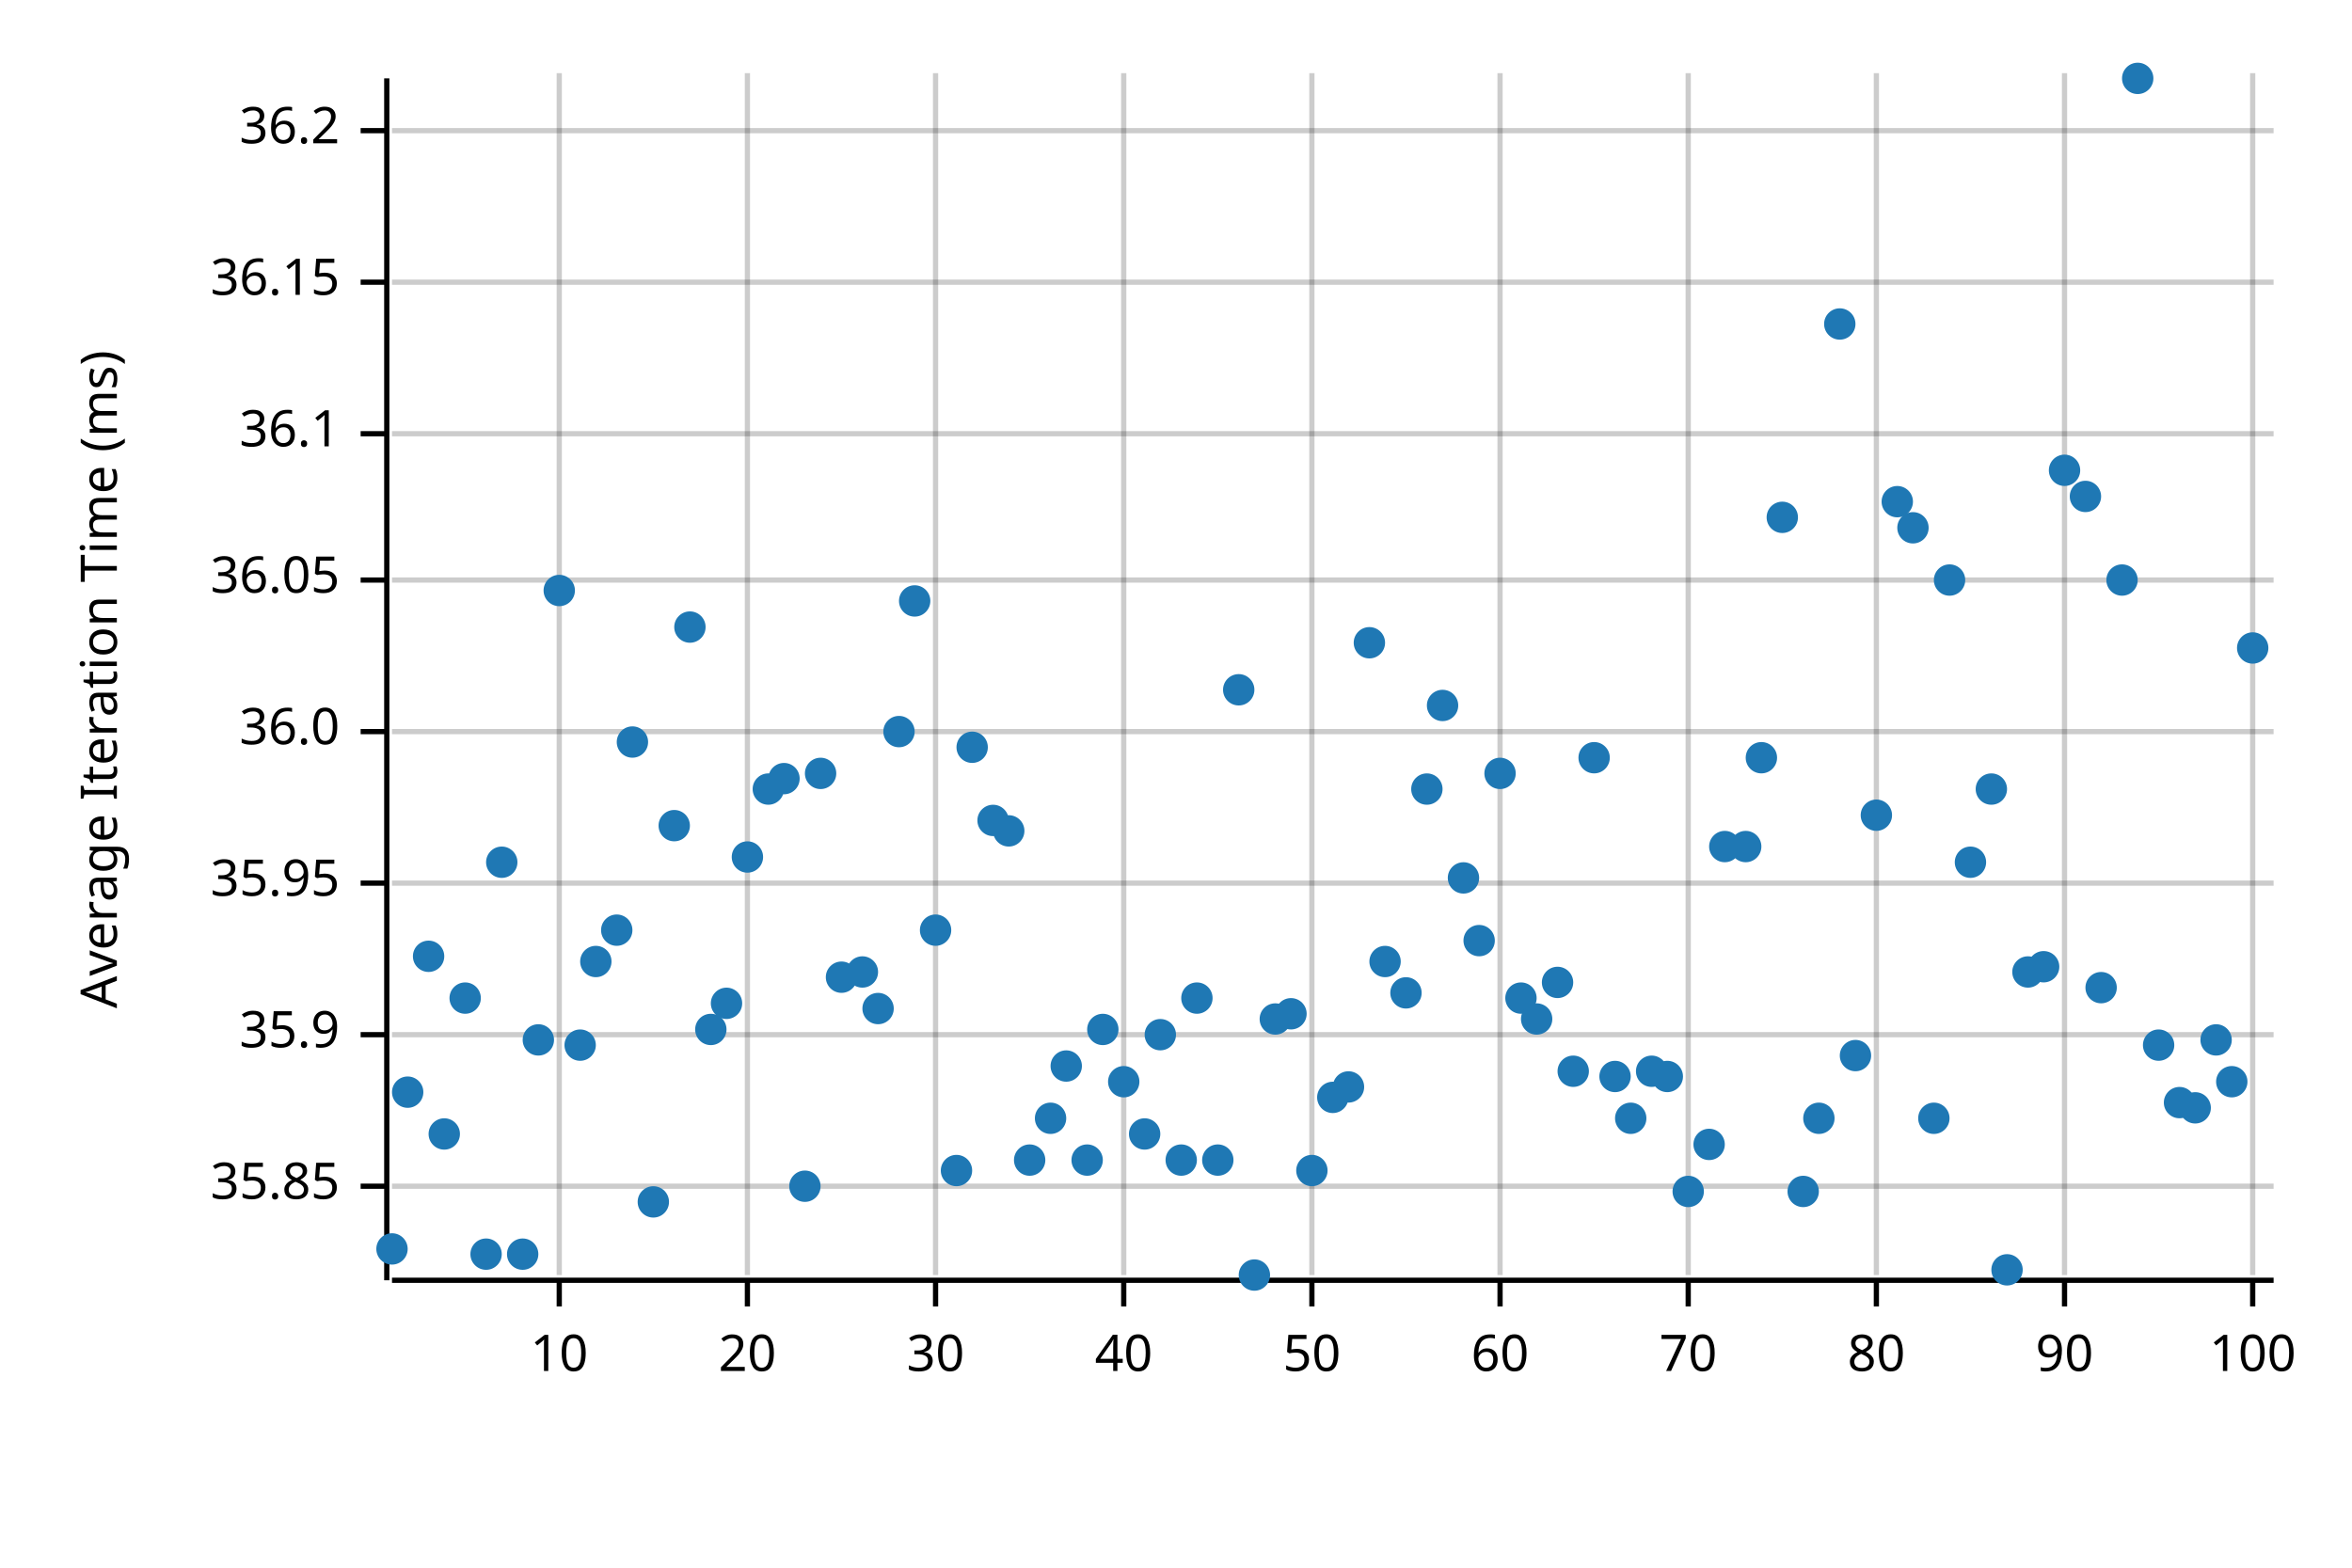
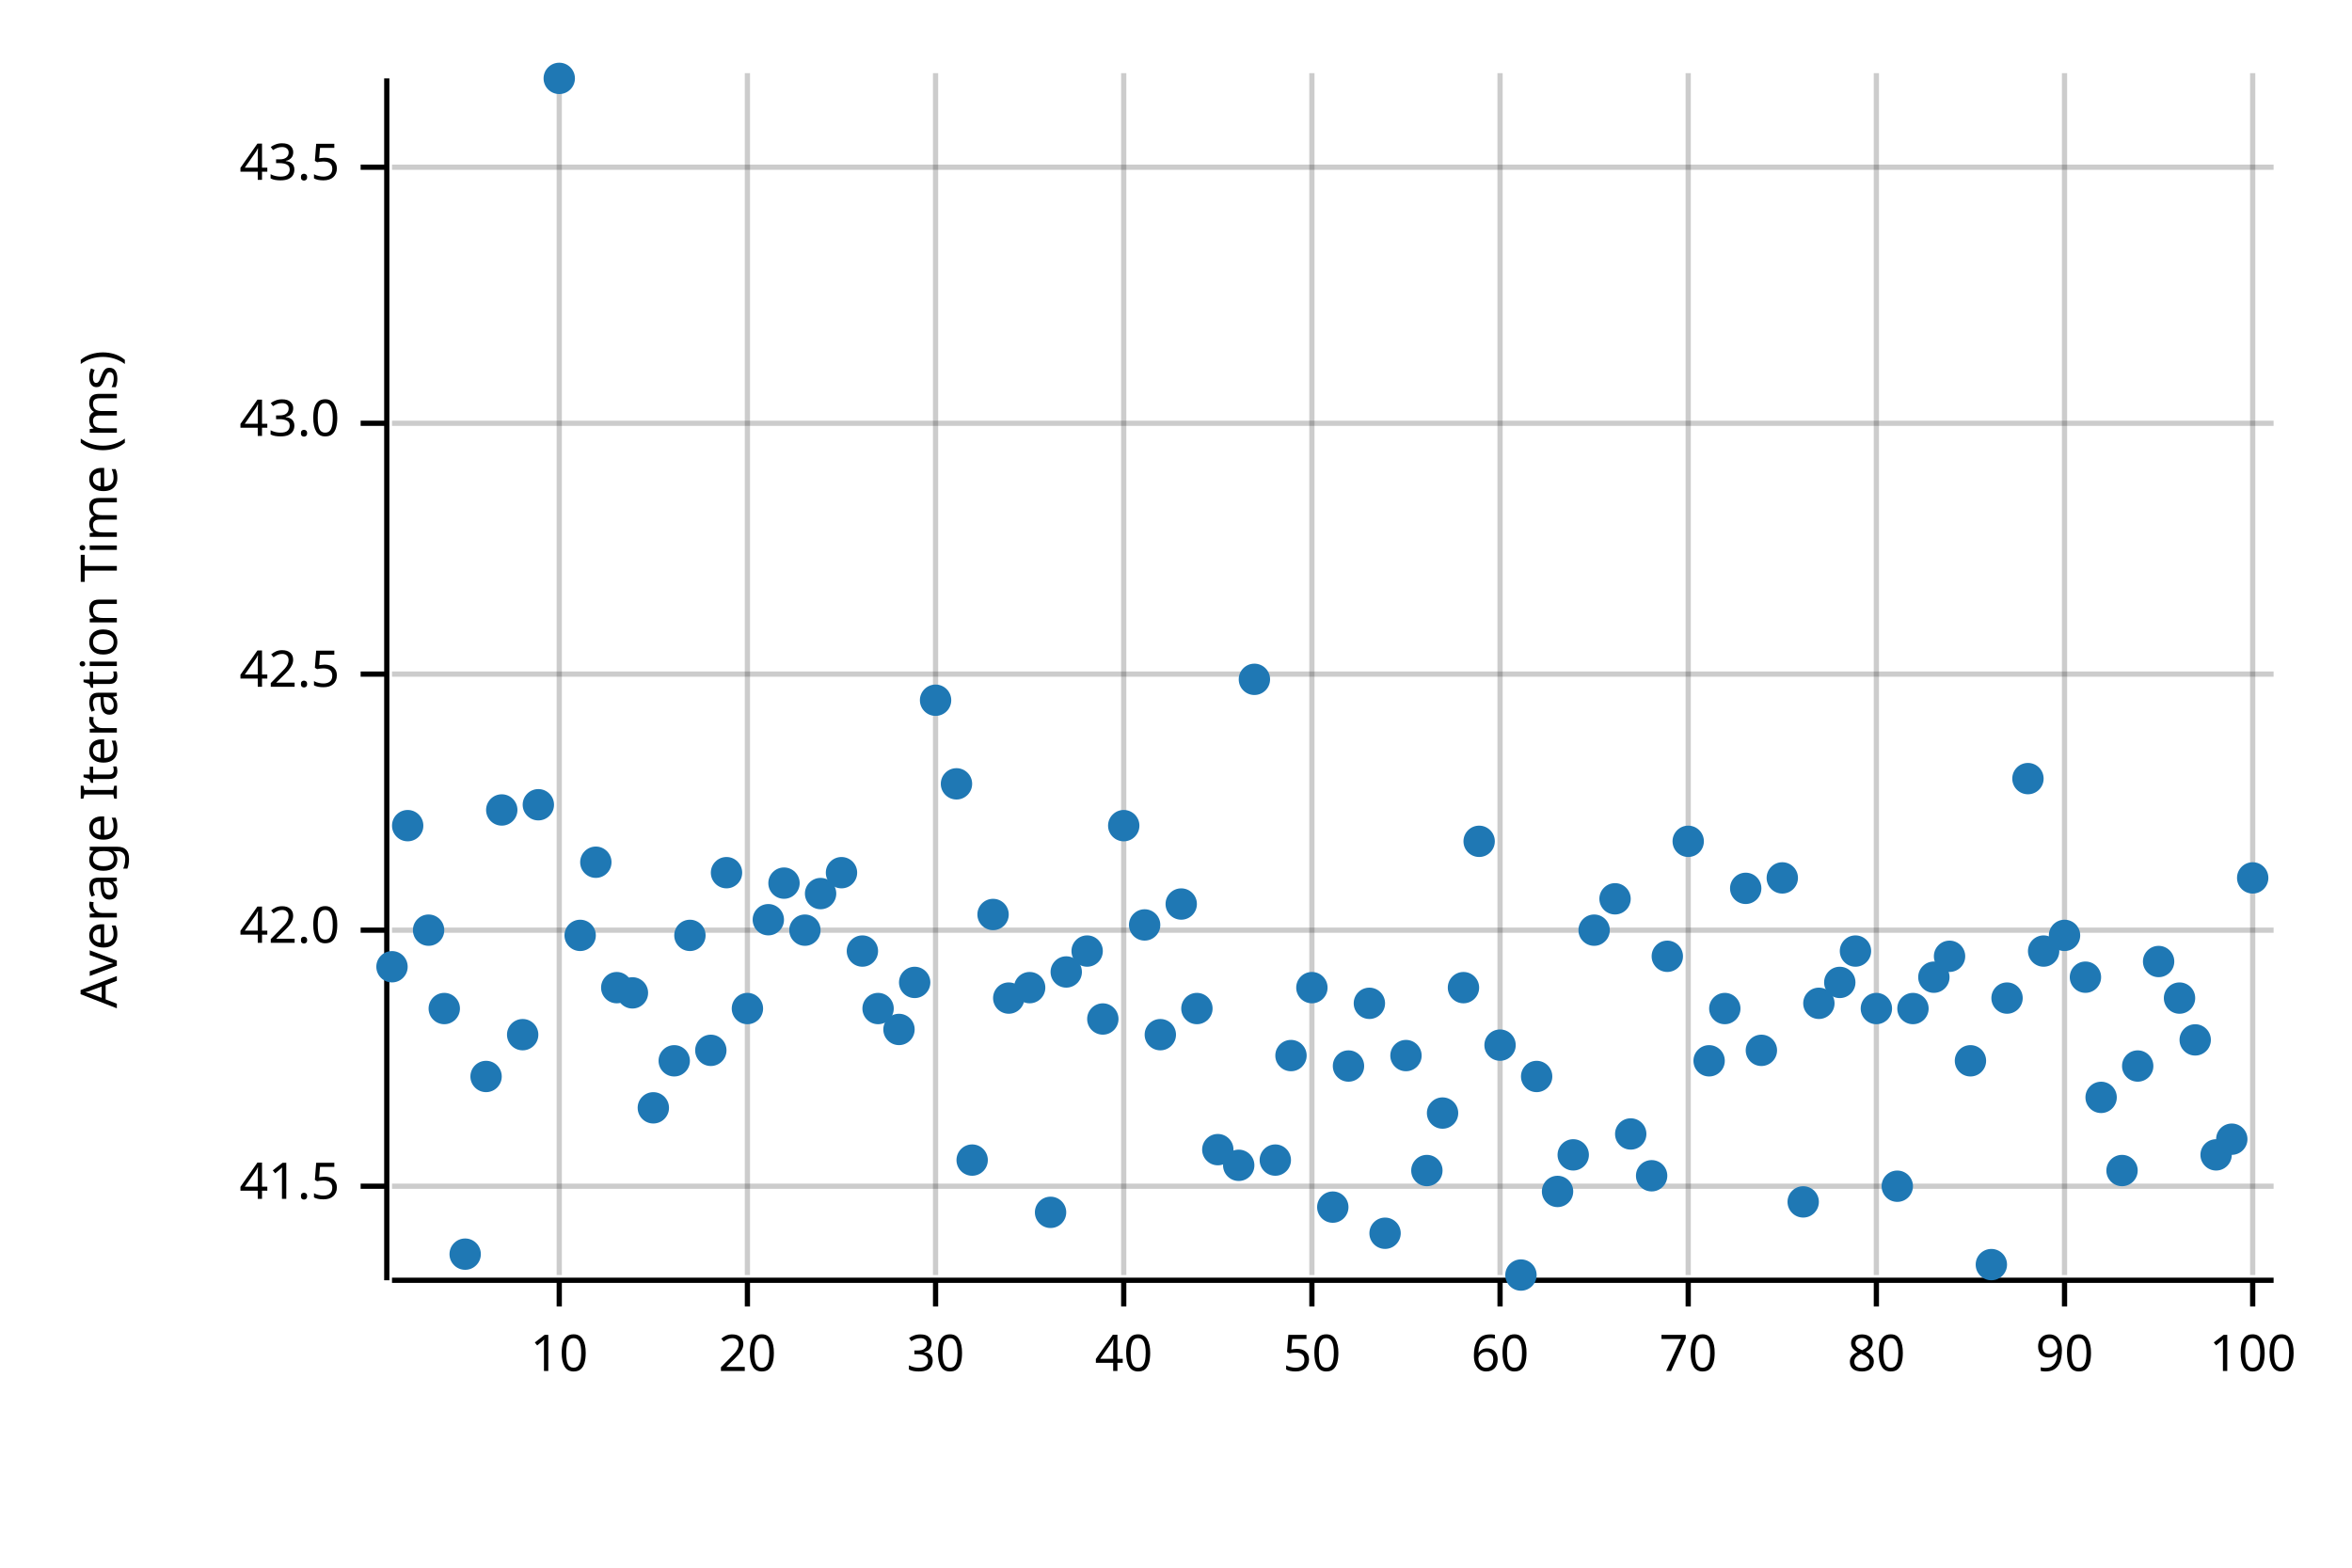
<svg xmlns="http://www.w3.org/2000/svg" width="450" height="300" viewBox="0 0 450 300">
  <text x="15" y="130" dy="0.76em" text-anchor="middle" font-family="sans-serif" font-size="9.677" opacity="1" fill="#000000" transform="rotate(270, 15, 130)">
Average Iteration Time (ms)
</text>
  <line opacity="0.2" stroke="#000000" stroke-width="1" x1="107" y1="244" x2="107" y2="14" />
  <line opacity="0.2" stroke="#000000" stroke-width="1" x1="143" y1="244" x2="143" y2="14" />
  <line opacity="0.2" stroke="#000000" stroke-width="1" x1="179" y1="244" x2="179" y2="14" />
  <line opacity="0.2" stroke="#000000" stroke-width="1" x1="215" y1="244" x2="215" y2="14" />
  <line opacity="0.2" stroke="#000000" stroke-width="1" x1="251" y1="244" x2="251" y2="14" />
  <line opacity="0.2" stroke="#000000" stroke-width="1" x1="287" y1="244" x2="287" y2="14" />
  <line opacity="0.2" stroke="#000000" stroke-width="1" x1="323" y1="244" x2="323" y2="14" />
  <line opacity="0.2" stroke="#000000" stroke-width="1" x1="359" y1="244" x2="359" y2="14" />
  <line opacity="0.2" stroke="#000000" stroke-width="1" x1="395" y1="244" x2="395" y2="14" />
  <line opacity="0.2" stroke="#000000" stroke-width="1" x1="431" y1="244" x2="431" y2="14" />
  <line opacity="0.2" stroke="#000000" stroke-width="1" x1="75" y1="227" x2="435" y2="227" />
-   <line opacity="0.2" stroke="#000000" stroke-width="1" x1="75" y1="198" x2="435" y2="198" />
-   <line opacity="0.2" stroke="#000000" stroke-width="1" x1="75" y1="169" x2="435" y2="169" />
-   <line opacity="0.2" stroke="#000000" stroke-width="1" x1="75" y1="140" x2="435" y2="140" />
-   <line opacity="0.2" stroke="#000000" stroke-width="1" x1="75" y1="111" x2="435" y2="111" />
-   <line opacity="0.2" stroke="#000000" stroke-width="1" x1="75" y1="83" x2="435" y2="83" />
-   <line opacity="0.2" stroke="#000000" stroke-width="1" x1="75" y1="54" x2="435" y2="54" />
-   <line opacity="0.2" stroke="#000000" stroke-width="1" x1="75" y1="25" x2="435" y2="25" />
+   <line opacity="0.2" stroke="#000000" stroke-width="1" x1="75" y1="178" x2="435" y2="178" />
+   <line opacity="0.2" stroke="#000000" stroke-width="1" x1="75" y1="129" x2="435" y2="129" />
+   <line opacity="0.2" stroke="#000000" stroke-width="1" x1="75" y1="81" x2="435" y2="81" />
+   <line opacity="0.2" stroke="#000000" stroke-width="1" x1="75" y1="32" x2="435" y2="32" />
  <polyline fill="none" opacity="1" stroke="#000000" stroke-width="1" points="74,15 74,245 " />
  <text x="65" y="227" dy="0.5ex" text-anchor="end" font-family="sans-serif" font-size="9.677" opacity="1" fill="#000000">
- 35.85
+ 41.5
</text>
  <polyline fill="none" opacity="1" stroke="#000000" stroke-width="1" points="69,227 74,227 " />
-   <text x="65" y="198" dy="0.5ex" text-anchor="end" font-family="sans-serif" font-size="9.677" opacity="1" fill="#000000">
- 35.9
+   <text x="65" y="178" dy="0.5ex" text-anchor="end" font-family="sans-serif" font-size="9.677" opacity="1" fill="#000000">
+ 42.0
</text>
-   <polyline fill="none" opacity="1" stroke="#000000" stroke-width="1" points="69,198 74,198 " />
-   <text x="65" y="169" dy="0.5ex" text-anchor="end" font-family="sans-serif" font-size="9.677" opacity="1" fill="#000000">
- 35.95
+   <polyline fill="none" opacity="1" stroke="#000000" stroke-width="1" points="69,178 74,178 " />
+   <text x="65" y="129" dy="0.5ex" text-anchor="end" font-family="sans-serif" font-size="9.677" opacity="1" fill="#000000">
+ 42.5
</text>
-   <polyline fill="none" opacity="1" stroke="#000000" stroke-width="1" points="69,169 74,169 " />
-   <text x="65" y="140" dy="0.5ex" text-anchor="end" font-family="sans-serif" font-size="9.677" opacity="1" fill="#000000">
- 36.0
+   <polyline fill="none" opacity="1" stroke="#000000" stroke-width="1" points="69,129 74,129 " />
+   <text x="65" y="81" dy="0.5ex" text-anchor="end" font-family="sans-serif" font-size="9.677" opacity="1" fill="#000000">
+ 43.0
</text>
-   <polyline fill="none" opacity="1" stroke="#000000" stroke-width="1" points="69,140 74,140 " />
-   <text x="65" y="111" dy="0.5ex" text-anchor="end" font-family="sans-serif" font-size="9.677" opacity="1" fill="#000000">
- 36.05
+   <polyline fill="none" opacity="1" stroke="#000000" stroke-width="1" points="69,81 74,81 " />
+   <text x="65" y="32" dy="0.5ex" text-anchor="end" font-family="sans-serif" font-size="9.677" opacity="1" fill="#000000">
+ 43.5
</text>
-   <polyline fill="none" opacity="1" stroke="#000000" stroke-width="1" points="69,111 74,111 " />
-   <text x="65" y="83" dy="0.5ex" text-anchor="end" font-family="sans-serif" font-size="9.677" opacity="1" fill="#000000">
- 36.1
- </text>
-   <polyline fill="none" opacity="1" stroke="#000000" stroke-width="1" points="69,83 74,83 " />
-   <text x="65" y="54" dy="0.5ex" text-anchor="end" font-family="sans-serif" font-size="9.677" opacity="1" fill="#000000">
- 36.15
- </text>
-   <polyline fill="none" opacity="1" stroke="#000000" stroke-width="1" points="69,54 74,54 " />
-   <text x="65" y="25" dy="0.5ex" text-anchor="end" font-family="sans-serif" font-size="9.677" opacity="1" fill="#000000">
- 36.2
- </text>
-   <polyline fill="none" opacity="1" stroke="#000000" stroke-width="1" points="69,25 74,25 " />
+   <polyline fill="none" opacity="1" stroke="#000000" stroke-width="1" points="69,32 74,32 " />
  <polyline fill="none" opacity="1" stroke="#000000" stroke-width="1" points="75,245 435,245 " />
  <text x="107" y="255" dy="0.76em" text-anchor="middle" font-family="sans-serif" font-size="9.677" opacity="1" fill="#000000">
10
</text>
  <polyline fill="none" opacity="1" stroke="#000000" stroke-width="1" points="107,245 107,250 " />
  <text x="143" y="255" dy="0.76em" text-anchor="middle" font-family="sans-serif" font-size="9.677" opacity="1" fill="#000000">
20
</text>
  <polyline fill="none" opacity="1" stroke="#000000" stroke-width="1" points="143,245 143,250 " />
  <text x="179" y="255" dy="0.76em" text-anchor="middle" font-family="sans-serif" font-size="9.677" opacity="1" fill="#000000">
30
</text>
  <polyline fill="none" opacity="1" stroke="#000000" stroke-width="1" points="179,245 179,250 " />
  <text x="215" y="255" dy="0.76em" text-anchor="middle" font-family="sans-serif" font-size="9.677" opacity="1" fill="#000000">
40
</text>
  <polyline fill="none" opacity="1" stroke="#000000" stroke-width="1" points="215,245 215,250 " />
  <text x="251" y="255" dy="0.76em" text-anchor="middle" font-family="sans-serif" font-size="9.677" opacity="1" fill="#000000">
50
</text>
  <polyline fill="none" opacity="1" stroke="#000000" stroke-width="1" points="251,245 251,250 " />
  <text x="287" y="255" dy="0.76em" text-anchor="middle" font-family="sans-serif" font-size="9.677" opacity="1" fill="#000000">
60
</text>
  <polyline fill="none" opacity="1" stroke="#000000" stroke-width="1" points="287,245 287,250 " />
  <text x="323" y="255" dy="0.76em" text-anchor="middle" font-family="sans-serif" font-size="9.677" opacity="1" fill="#000000">
70
</text>
  <polyline fill="none" opacity="1" stroke="#000000" stroke-width="1" points="323,245 323,250 " />
  <text x="359" y="255" dy="0.76em" text-anchor="middle" font-family="sans-serif" font-size="9.677" opacity="1" fill="#000000">
80
</text>
  <polyline fill="none" opacity="1" stroke="#000000" stroke-width="1" points="359,245 359,250 " />
  <text x="395" y="255" dy="0.76em" text-anchor="middle" font-family="sans-serif" font-size="9.677" opacity="1" fill="#000000">
90
</text>
  <polyline fill="none" opacity="1" stroke="#000000" stroke-width="1" points="395,245 395,250 " />
  <text x="431" y="255" dy="0.76em" text-anchor="middle" font-family="sans-serif" font-size="9.677" opacity="1" fill="#000000">
100
</text>
  <polyline fill="none" opacity="1" stroke="#000000" stroke-width="1" points="431,245 431,250 " />
-   <circle cx="75" cy="239" r="3" opacity="1" fill="#1F78B4" stroke="none" stroke-width="1" />
-   <circle cx="78" cy="209" r="3" opacity="1" fill="#1F78B4" stroke="none" stroke-width="1" />
-   <circle cx="82" cy="183" r="3" opacity="1" fill="#1F78B4" stroke="none" stroke-width="1" />
-   <circle cx="85" cy="217" r="3" opacity="1" fill="#1F78B4" stroke="none" stroke-width="1" />
-   <circle cx="89" cy="191" r="3" opacity="1" fill="#1F78B4" stroke="none" stroke-width="1" />
-   <circle cx="93" cy="240" r="3" opacity="1" fill="#1F78B4" stroke="none" stroke-width="1" />
-   <circle cx="96" cy="165" r="3" opacity="1" fill="#1F78B4" stroke="none" stroke-width="1" />
-   <circle cx="100" cy="240" r="3" opacity="1" fill="#1F78B4" stroke="none" stroke-width="1" />
-   <circle cx="103" cy="199" r="3" opacity="1" fill="#1F78B4" stroke="none" stroke-width="1" />
-   <circle cx="107" cy="113" r="3" opacity="1" fill="#1F78B4" stroke="none" stroke-width="1" />
-   <circle cx="111" cy="200" r="3" opacity="1" fill="#1F78B4" stroke="none" stroke-width="1" />
-   <circle cx="114" cy="184" r="3" opacity="1" fill="#1F78B4" stroke="none" stroke-width="1" />
-   <circle cx="118" cy="178" r="3" opacity="1" fill="#1F78B4" stroke="none" stroke-width="1" />
-   <circle cx="121" cy="142" r="3" opacity="1" fill="#1F78B4" stroke="none" stroke-width="1" />
-   <circle cx="125" cy="230" r="3" opacity="1" fill="#1F78B4" stroke="none" stroke-width="1" />
-   <circle cx="129" cy="158" r="3" opacity="1" fill="#1F78B4" stroke="none" stroke-width="1" />
-   <circle cx="132" cy="120" r="3" opacity="1" fill="#1F78B4" stroke="none" stroke-width="1" />
-   <circle cx="136" cy="197" r="3" opacity="1" fill="#1F78B4" stroke="none" stroke-width="1" />
-   <circle cx="139" cy="192" r="3" opacity="1" fill="#1F78B4" stroke="none" stroke-width="1" />
-   <circle cx="143" cy="164" r="3" opacity="1" fill="#1F78B4" stroke="none" stroke-width="1" />
-   <circle cx="147" cy="151" r="3" opacity="1" fill="#1F78B4" stroke="none" stroke-width="1" />
-   <circle cx="150" cy="149" r="3" opacity="1" fill="#1F78B4" stroke="none" stroke-width="1" />
-   <circle cx="154" cy="227" r="3" opacity="1" fill="#1F78B4" stroke="none" stroke-width="1" />
-   <circle cx="157" cy="148" r="3" opacity="1" fill="#1F78B4" stroke="none" stroke-width="1" />
-   <circle cx="161" cy="187" r="3" opacity="1" fill="#1F78B4" stroke="none" stroke-width="1" />
-   <circle cx="165" cy="186" r="3" opacity="1" fill="#1F78B4" stroke="none" stroke-width="1" />
+   <circle cx="75" cy="185" r="3" opacity="1" fill="#1F78B4" stroke="none" stroke-width="1" />
+   <circle cx="78" cy="158" r="3" opacity="1" fill="#1F78B4" stroke="none" stroke-width="1" />
+   <circle cx="82" cy="178" r="3" opacity="1" fill="#1F78B4" stroke="none" stroke-width="1" />
+   <circle cx="85" cy="193" r="3" opacity="1" fill="#1F78B4" stroke="none" stroke-width="1" />
+   <circle cx="89" cy="240" r="3" opacity="1" fill="#1F78B4" stroke="none" stroke-width="1" />
+   <circle cx="93" cy="206" r="3" opacity="1" fill="#1F78B4" stroke="none" stroke-width="1" />
+   <circle cx="96" cy="155" r="3" opacity="1" fill="#1F78B4" stroke="none" stroke-width="1" />
+   <circle cx="100" cy="198" r="3" opacity="1" fill="#1F78B4" stroke="none" stroke-width="1" />
+   <circle cx="103" cy="154" r="3" opacity="1" fill="#1F78B4" stroke="none" stroke-width="1" />
+   <circle cx="107" cy="15" r="3" opacity="1" fill="#1F78B4" stroke="none" stroke-width="1" />
+   <circle cx="111" cy="179" r="3" opacity="1" fill="#1F78B4" stroke="none" stroke-width="1" />
+   <circle cx="114" cy="165" r="3" opacity="1" fill="#1F78B4" stroke="none" stroke-width="1" />
+   <circle cx="118" cy="189" r="3" opacity="1" fill="#1F78B4" stroke="none" stroke-width="1" />
+   <circle cx="121" cy="190" r="3" opacity="1" fill="#1F78B4" stroke="none" stroke-width="1" />
+   <circle cx="125" cy="212" r="3" opacity="1" fill="#1F78B4" stroke="none" stroke-width="1" />
+   <circle cx="129" cy="203" r="3" opacity="1" fill="#1F78B4" stroke="none" stroke-width="1" />
+   <circle cx="132" cy="179" r="3" opacity="1" fill="#1F78B4" stroke="none" stroke-width="1" />
+   <circle cx="136" cy="201" r="3" opacity="1" fill="#1F78B4" stroke="none" stroke-width="1" />
+   <circle cx="139" cy="167" r="3" opacity="1" fill="#1F78B4" stroke="none" stroke-width="1" />
+   <circle cx="143" cy="193" r="3" opacity="1" fill="#1F78B4" stroke="none" stroke-width="1" />
+   <circle cx="147" cy="176" r="3" opacity="1" fill="#1F78B4" stroke="none" stroke-width="1" />
+   <circle cx="150" cy="169" r="3" opacity="1" fill="#1F78B4" stroke="none" stroke-width="1" />
+   <circle cx="154" cy="178" r="3" opacity="1" fill="#1F78B4" stroke="none" stroke-width="1" />
+   <circle cx="157" cy="171" r="3" opacity="1" fill="#1F78B4" stroke="none" stroke-width="1" />
+   <circle cx="161" cy="167" r="3" opacity="1" fill="#1F78B4" stroke="none" stroke-width="1" />
+   <circle cx="165" cy="182" r="3" opacity="1" fill="#1F78B4" stroke="none" stroke-width="1" />
  <circle cx="168" cy="193" r="3" opacity="1" fill="#1F78B4" stroke="none" stroke-width="1" />
-   <circle cx="172" cy="140" r="3" opacity="1" fill="#1F78B4" stroke="none" stroke-width="1" />
-   <circle cx="175" cy="115" r="3" opacity="1" fill="#1F78B4" stroke="none" stroke-width="1" />
-   <circle cx="179" cy="178" r="3" opacity="1" fill="#1F78B4" stroke="none" stroke-width="1" />
-   <circle cx="183" cy="224" r="3" opacity="1" fill="#1F78B4" stroke="none" stroke-width="1" />
-   <circle cx="186" cy="143" r="3" opacity="1" fill="#1F78B4" stroke="none" stroke-width="1" />
-   <circle cx="190" cy="157" r="3" opacity="1" fill="#1F78B4" stroke="none" stroke-width="1" />
-   <circle cx="193" cy="159" r="3" opacity="1" fill="#1F78B4" stroke="none" stroke-width="1" />
-   <circle cx="197" cy="222" r="3" opacity="1" fill="#1F78B4" stroke="none" stroke-width="1" />
-   <circle cx="201" cy="214" r="3" opacity="1" fill="#1F78B4" stroke="none" stroke-width="1" />
-   <circle cx="204" cy="204" r="3" opacity="1" fill="#1F78B4" stroke="none" stroke-width="1" />
-   <circle cx="208" cy="222" r="3" opacity="1" fill="#1F78B4" stroke="none" stroke-width="1" />
-   <circle cx="211" cy="197" r="3" opacity="1" fill="#1F78B4" stroke="none" stroke-width="1" />
-   <circle cx="215" cy="207" r="3" opacity="1" fill="#1F78B4" stroke="none" stroke-width="1" />
-   <circle cx="219" cy="217" r="3" opacity="1" fill="#1F78B4" stroke="none" stroke-width="1" />
+   <circle cx="172" cy="197" r="3" opacity="1" fill="#1F78B4" stroke="none" stroke-width="1" />
+   <circle cx="175" cy="188" r="3" opacity="1" fill="#1F78B4" stroke="none" stroke-width="1" />
+   <circle cx="179" cy="134" r="3" opacity="1" fill="#1F78B4" stroke="none" stroke-width="1" />
+   <circle cx="183" cy="150" r="3" opacity="1" fill="#1F78B4" stroke="none" stroke-width="1" />
+   <circle cx="186" cy="222" r="3" opacity="1" fill="#1F78B4" stroke="none" stroke-width="1" />
+   <circle cx="190" cy="175" r="3" opacity="1" fill="#1F78B4" stroke="none" stroke-width="1" />
+   <circle cx="193" cy="191" r="3" opacity="1" fill="#1F78B4" stroke="none" stroke-width="1" />
+   <circle cx="197" cy="189" r="3" opacity="1" fill="#1F78B4" stroke="none" stroke-width="1" />
+   <circle cx="201" cy="232" r="3" opacity="1" fill="#1F78B4" stroke="none" stroke-width="1" />
+   <circle cx="204" cy="186" r="3" opacity="1" fill="#1F78B4" stroke="none" stroke-width="1" />
+   <circle cx="208" cy="182" r="3" opacity="1" fill="#1F78B4" stroke="none" stroke-width="1" />
+   <circle cx="211" cy="195" r="3" opacity="1" fill="#1F78B4" stroke="none" stroke-width="1" />
+   <circle cx="215" cy="158" r="3" opacity="1" fill="#1F78B4" stroke="none" stroke-width="1" />
+   <circle cx="219" cy="177" r="3" opacity="1" fill="#1F78B4" stroke="none" stroke-width="1" />
  <circle cx="222" cy="198" r="3" opacity="1" fill="#1F78B4" stroke="none" stroke-width="1" />
-   <circle cx="226" cy="222" r="3" opacity="1" fill="#1F78B4" stroke="none" stroke-width="1" />
-   <circle cx="229" cy="191" r="3" opacity="1" fill="#1F78B4" stroke="none" stroke-width="1" />
-   <circle cx="233" cy="222" r="3" opacity="1" fill="#1F78B4" stroke="none" stroke-width="1" />
-   <circle cx="237" cy="132" r="3" opacity="1" fill="#1F78B4" stroke="none" stroke-width="1" />
-   <circle cx="240" cy="244" r="3" opacity="1" fill="#1F78B4" stroke="none" stroke-width="1" />
-   <circle cx="244" cy="195" r="3" opacity="1" fill="#1F78B4" stroke="none" stroke-width="1" />
-   <circle cx="247" cy="194" r="3" opacity="1" fill="#1F78B4" stroke="none" stroke-width="1" />
-   <circle cx="251" cy="224" r="3" opacity="1" fill="#1F78B4" stroke="none" stroke-width="1" />
-   <circle cx="255" cy="210" r="3" opacity="1" fill="#1F78B4" stroke="none" stroke-width="1" />
-   <circle cx="258" cy="208" r="3" opacity="1" fill="#1F78B4" stroke="none" stroke-width="1" />
-   <circle cx="262" cy="123" r="3" opacity="1" fill="#1F78B4" stroke="none" stroke-width="1" />
-   <circle cx="265" cy="184" r="3" opacity="1" fill="#1F78B4" stroke="none" stroke-width="1" />
-   <circle cx="269" cy="190" r="3" opacity="1" fill="#1F78B4" stroke="none" stroke-width="1" />
-   <circle cx="273" cy="151" r="3" opacity="1" fill="#1F78B4" stroke="none" stroke-width="1" />
-   <circle cx="276" cy="135" r="3" opacity="1" fill="#1F78B4" stroke="none" stroke-width="1" />
-   <circle cx="280" cy="168" r="3" opacity="1" fill="#1F78B4" stroke="none" stroke-width="1" />
-   <circle cx="283" cy="180" r="3" opacity="1" fill="#1F78B4" stroke="none" stroke-width="1" />
-   <circle cx="287" cy="148" r="3" opacity="1" fill="#1F78B4" stroke="none" stroke-width="1" />
-   <circle cx="291" cy="191" r="3" opacity="1" fill="#1F78B4" stroke="none" stroke-width="1" />
-   <circle cx="294" cy="195" r="3" opacity="1" fill="#1F78B4" stroke="none" stroke-width="1" />
-   <circle cx="298" cy="188" r="3" opacity="1" fill="#1F78B4" stroke="none" stroke-width="1" />
-   <circle cx="301" cy="205" r="3" opacity="1" fill="#1F78B4" stroke="none" stroke-width="1" />
-   <circle cx="305" cy="145" r="3" opacity="1" fill="#1F78B4" stroke="none" stroke-width="1" />
-   <circle cx="309" cy="206" r="3" opacity="1" fill="#1F78B4" stroke="none" stroke-width="1" />
-   <circle cx="312" cy="214" r="3" opacity="1" fill="#1F78B4" stroke="none" stroke-width="1" />
-   <circle cx="316" cy="205" r="3" opacity="1" fill="#1F78B4" stroke="none" stroke-width="1" />
-   <circle cx="319" cy="206" r="3" opacity="1" fill="#1F78B4" stroke="none" stroke-width="1" />
-   <circle cx="323" cy="228" r="3" opacity="1" fill="#1F78B4" stroke="none" stroke-width="1" />
-   <circle cx="327" cy="219" r="3" opacity="1" fill="#1F78B4" stroke="none" stroke-width="1" />
-   <circle cx="330" cy="162" r="3" opacity="1" fill="#1F78B4" stroke="none" stroke-width="1" />
-   <circle cx="334" cy="162" r="3" opacity="1" fill="#1F78B4" stroke="none" stroke-width="1" />
-   <circle cx="337" cy="145" r="3" opacity="1" fill="#1F78B4" stroke="none" stroke-width="1" />
-   <circle cx="341" cy="99" r="3" opacity="1" fill="#1F78B4" stroke="none" stroke-width="1" />
-   <circle cx="345" cy="228" r="3" opacity="1" fill="#1F78B4" stroke="none" stroke-width="1" />
-   <circle cx="348" cy="214" r="3" opacity="1" fill="#1F78B4" stroke="none" stroke-width="1" />
-   <circle cx="352" cy="62" r="3" opacity="1" fill="#1F78B4" stroke="none" stroke-width="1" />
-   <circle cx="355" cy="202" r="3" opacity="1" fill="#1F78B4" stroke="none" stroke-width="1" />
-   <circle cx="359" cy="156" r="3" opacity="1" fill="#1F78B4" stroke="none" stroke-width="1" />
-   <circle cx="363" cy="96" r="3" opacity="1" fill="#1F78B4" stroke="none" stroke-width="1" />
-   <circle cx="366" cy="101" r="3" opacity="1" fill="#1F78B4" stroke="none" stroke-width="1" />
-   <circle cx="370" cy="214" r="3" opacity="1" fill="#1F78B4" stroke="none" stroke-width="1" />
-   <circle cx="373" cy="111" r="3" opacity="1" fill="#1F78B4" stroke="none" stroke-width="1" />
-   <circle cx="377" cy="165" r="3" opacity="1" fill="#1F78B4" stroke="none" stroke-width="1" />
-   <circle cx="381" cy="151" r="3" opacity="1" fill="#1F78B4" stroke="none" stroke-width="1" />
-   <circle cx="384" cy="243" r="3" opacity="1" fill="#1F78B4" stroke="none" stroke-width="1" />
-   <circle cx="388" cy="186" r="3" opacity="1" fill="#1F78B4" stroke="none" stroke-width="1" />
-   <circle cx="391" cy="185" r="3" opacity="1" fill="#1F78B4" stroke="none" stroke-width="1" />
-   <circle cx="395" cy="90" r="3" opacity="1" fill="#1F78B4" stroke="none" stroke-width="1" />
-   <circle cx="399" cy="95" r="3" opacity="1" fill="#1F78B4" stroke="none" stroke-width="1" />
-   <circle cx="402" cy="189" r="3" opacity="1" fill="#1F78B4" stroke="none" stroke-width="1" />
-   <circle cx="406" cy="111" r="3" opacity="1" fill="#1F78B4" stroke="none" stroke-width="1" />
-   <circle cx="409" cy="15" r="3" opacity="1" fill="#1F78B4" stroke="none" stroke-width="1" />
-   <circle cx="413" cy="200" r="3" opacity="1" fill="#1F78B4" stroke="none" stroke-width="1" />
-   <circle cx="417" cy="211" r="3" opacity="1" fill="#1F78B4" stroke="none" stroke-width="1" />
-   <circle cx="420" cy="212" r="3" opacity="1" fill="#1F78B4" stroke="none" stroke-width="1" />
-   <circle cx="424" cy="199" r="3" opacity="1" fill="#1F78B4" stroke="none" stroke-width="1" />
-   <circle cx="427" cy="207" r="3" opacity="1" fill="#1F78B4" stroke="none" stroke-width="1" />
-   <circle cx="431" cy="124" r="3" opacity="1" fill="#1F78B4" stroke="none" stroke-width="1" />
+   <circle cx="226" cy="173" r="3" opacity="1" fill="#1F78B4" stroke="none" stroke-width="1" />
+   <circle cx="229" cy="193" r="3" opacity="1" fill="#1F78B4" stroke="none" stroke-width="1" />
+   <circle cx="233" cy="220" r="3" opacity="1" fill="#1F78B4" stroke="none" stroke-width="1" />
+   <circle cx="237" cy="223" r="3" opacity="1" fill="#1F78B4" stroke="none" stroke-width="1" />
+   <circle cx="240" cy="130" r="3" opacity="1" fill="#1F78B4" stroke="none" stroke-width="1" />
+   <circle cx="244" cy="222" r="3" opacity="1" fill="#1F78B4" stroke="none" stroke-width="1" />
+   <circle cx="247" cy="202" r="3" opacity="1" fill="#1F78B4" stroke="none" stroke-width="1" />
+   <circle cx="251" cy="189" r="3" opacity="1" fill="#1F78B4" stroke="none" stroke-width="1" />
+   <circle cx="255" cy="231" r="3" opacity="1" fill="#1F78B4" stroke="none" stroke-width="1" />
+   <circle cx="258" cy="204" r="3" opacity="1" fill="#1F78B4" stroke="none" stroke-width="1" />
+   <circle cx="262" cy="192" r="3" opacity="1" fill="#1F78B4" stroke="none" stroke-width="1" />
+   <circle cx="265" cy="236" r="3" opacity="1" fill="#1F78B4" stroke="none" stroke-width="1" />
+   <circle cx="269" cy="202" r="3" opacity="1" fill="#1F78B4" stroke="none" stroke-width="1" />
+   <circle cx="273" cy="224" r="3" opacity="1" fill="#1F78B4" stroke="none" stroke-width="1" />
+   <circle cx="276" cy="213" r="3" opacity="1" fill="#1F78B4" stroke="none" stroke-width="1" />
+   <circle cx="280" cy="189" r="3" opacity="1" fill="#1F78B4" stroke="none" stroke-width="1" />
+   <circle cx="283" cy="161" r="3" opacity="1" fill="#1F78B4" stroke="none" stroke-width="1" />
+   <circle cx="287" cy="200" r="3" opacity="1" fill="#1F78B4" stroke="none" stroke-width="1" />
+   <circle cx="291" cy="244" r="3" opacity="1" fill="#1F78B4" stroke="none" stroke-width="1" />
+   <circle cx="294" cy="206" r="3" opacity="1" fill="#1F78B4" stroke="none" stroke-width="1" />
+   <circle cx="298" cy="228" r="3" opacity="1" fill="#1F78B4" stroke="none" stroke-width="1" />
+   <circle cx="301" cy="221" r="3" opacity="1" fill="#1F78B4" stroke="none" stroke-width="1" />
+   <circle cx="305" cy="178" r="3" opacity="1" fill="#1F78B4" stroke="none" stroke-width="1" />
+   <circle cx="309" cy="172" r="3" opacity="1" fill="#1F78B4" stroke="none" stroke-width="1" />
+   <circle cx="312" cy="217" r="3" opacity="1" fill="#1F78B4" stroke="none" stroke-width="1" />
+   <circle cx="316" cy="225" r="3" opacity="1" fill="#1F78B4" stroke="none" stroke-width="1" />
+   <circle cx="319" cy="183" r="3" opacity="1" fill="#1F78B4" stroke="none" stroke-width="1" />
+   <circle cx="323" cy="161" r="3" opacity="1" fill="#1F78B4" stroke="none" stroke-width="1" />
+   <circle cx="327" cy="203" r="3" opacity="1" fill="#1F78B4" stroke="none" stroke-width="1" />
+   <circle cx="330" cy="193" r="3" opacity="1" fill="#1F78B4" stroke="none" stroke-width="1" />
+   <circle cx="334" cy="170" r="3" opacity="1" fill="#1F78B4" stroke="none" stroke-width="1" />
+   <circle cx="337" cy="201" r="3" opacity="1" fill="#1F78B4" stroke="none" stroke-width="1" />
+   <circle cx="341" cy="168" r="3" opacity="1" fill="#1F78B4" stroke="none" stroke-width="1" />
+   <circle cx="345" cy="230" r="3" opacity="1" fill="#1F78B4" stroke="none" stroke-width="1" />
+   <circle cx="348" cy="192" r="3" opacity="1" fill="#1F78B4" stroke="none" stroke-width="1" />
+   <circle cx="352" cy="188" r="3" opacity="1" fill="#1F78B4" stroke="none" stroke-width="1" />
+   <circle cx="355" cy="182" r="3" opacity="1" fill="#1F78B4" stroke="none" stroke-width="1" />
+   <circle cx="359" cy="193" r="3" opacity="1" fill="#1F78B4" stroke="none" stroke-width="1" />
+   <circle cx="363" cy="227" r="3" opacity="1" fill="#1F78B4" stroke="none" stroke-width="1" />
+   <circle cx="366" cy="193" r="3" opacity="1" fill="#1F78B4" stroke="none" stroke-width="1" />
+   <circle cx="370" cy="187" r="3" opacity="1" fill="#1F78B4" stroke="none" stroke-width="1" />
+   <circle cx="373" cy="183" r="3" opacity="1" fill="#1F78B4" stroke="none" stroke-width="1" />
+   <circle cx="377" cy="203" r="3" opacity="1" fill="#1F78B4" stroke="none" stroke-width="1" />
+   <circle cx="381" cy="242" r="3" opacity="1" fill="#1F78B4" stroke="none" stroke-width="1" />
+   <circle cx="384" cy="191" r="3" opacity="1" fill="#1F78B4" stroke="none" stroke-width="1" />
+   <circle cx="388" cy="149" r="3" opacity="1" fill="#1F78B4" stroke="none" stroke-width="1" />
+   <circle cx="391" cy="182" r="3" opacity="1" fill="#1F78B4" stroke="none" stroke-width="1" />
+   <circle cx="395" cy="179" r="3" opacity="1" fill="#1F78B4" stroke="none" stroke-width="1" />
+   <circle cx="399" cy="187" r="3" opacity="1" fill="#1F78B4" stroke="none" stroke-width="1" />
+   <circle cx="402" cy="210" r="3" opacity="1" fill="#1F78B4" stroke="none" stroke-width="1" />
+   <circle cx="406" cy="224" r="3" opacity="1" fill="#1F78B4" stroke="none" stroke-width="1" />
+   <circle cx="409" cy="204" r="3" opacity="1" fill="#1F78B4" stroke="none" stroke-width="1" />
+   <circle cx="413" cy="184" r="3" opacity="1" fill="#1F78B4" stroke="none" stroke-width="1" />
+   <circle cx="417" cy="191" r="3" opacity="1" fill="#1F78B4" stroke="none" stroke-width="1" />
+   <circle cx="420" cy="199" r="3" opacity="1" fill="#1F78B4" stroke="none" stroke-width="1" />
+   <circle cx="424" cy="221" r="3" opacity="1" fill="#1F78B4" stroke="none" stroke-width="1" />
+   <circle cx="427" cy="218" r="3" opacity="1" fill="#1F78B4" stroke="none" stroke-width="1" />
+   <circle cx="431" cy="168" r="3" opacity="1" fill="#1F78B4" stroke="none" stroke-width="1" />
</svg>
